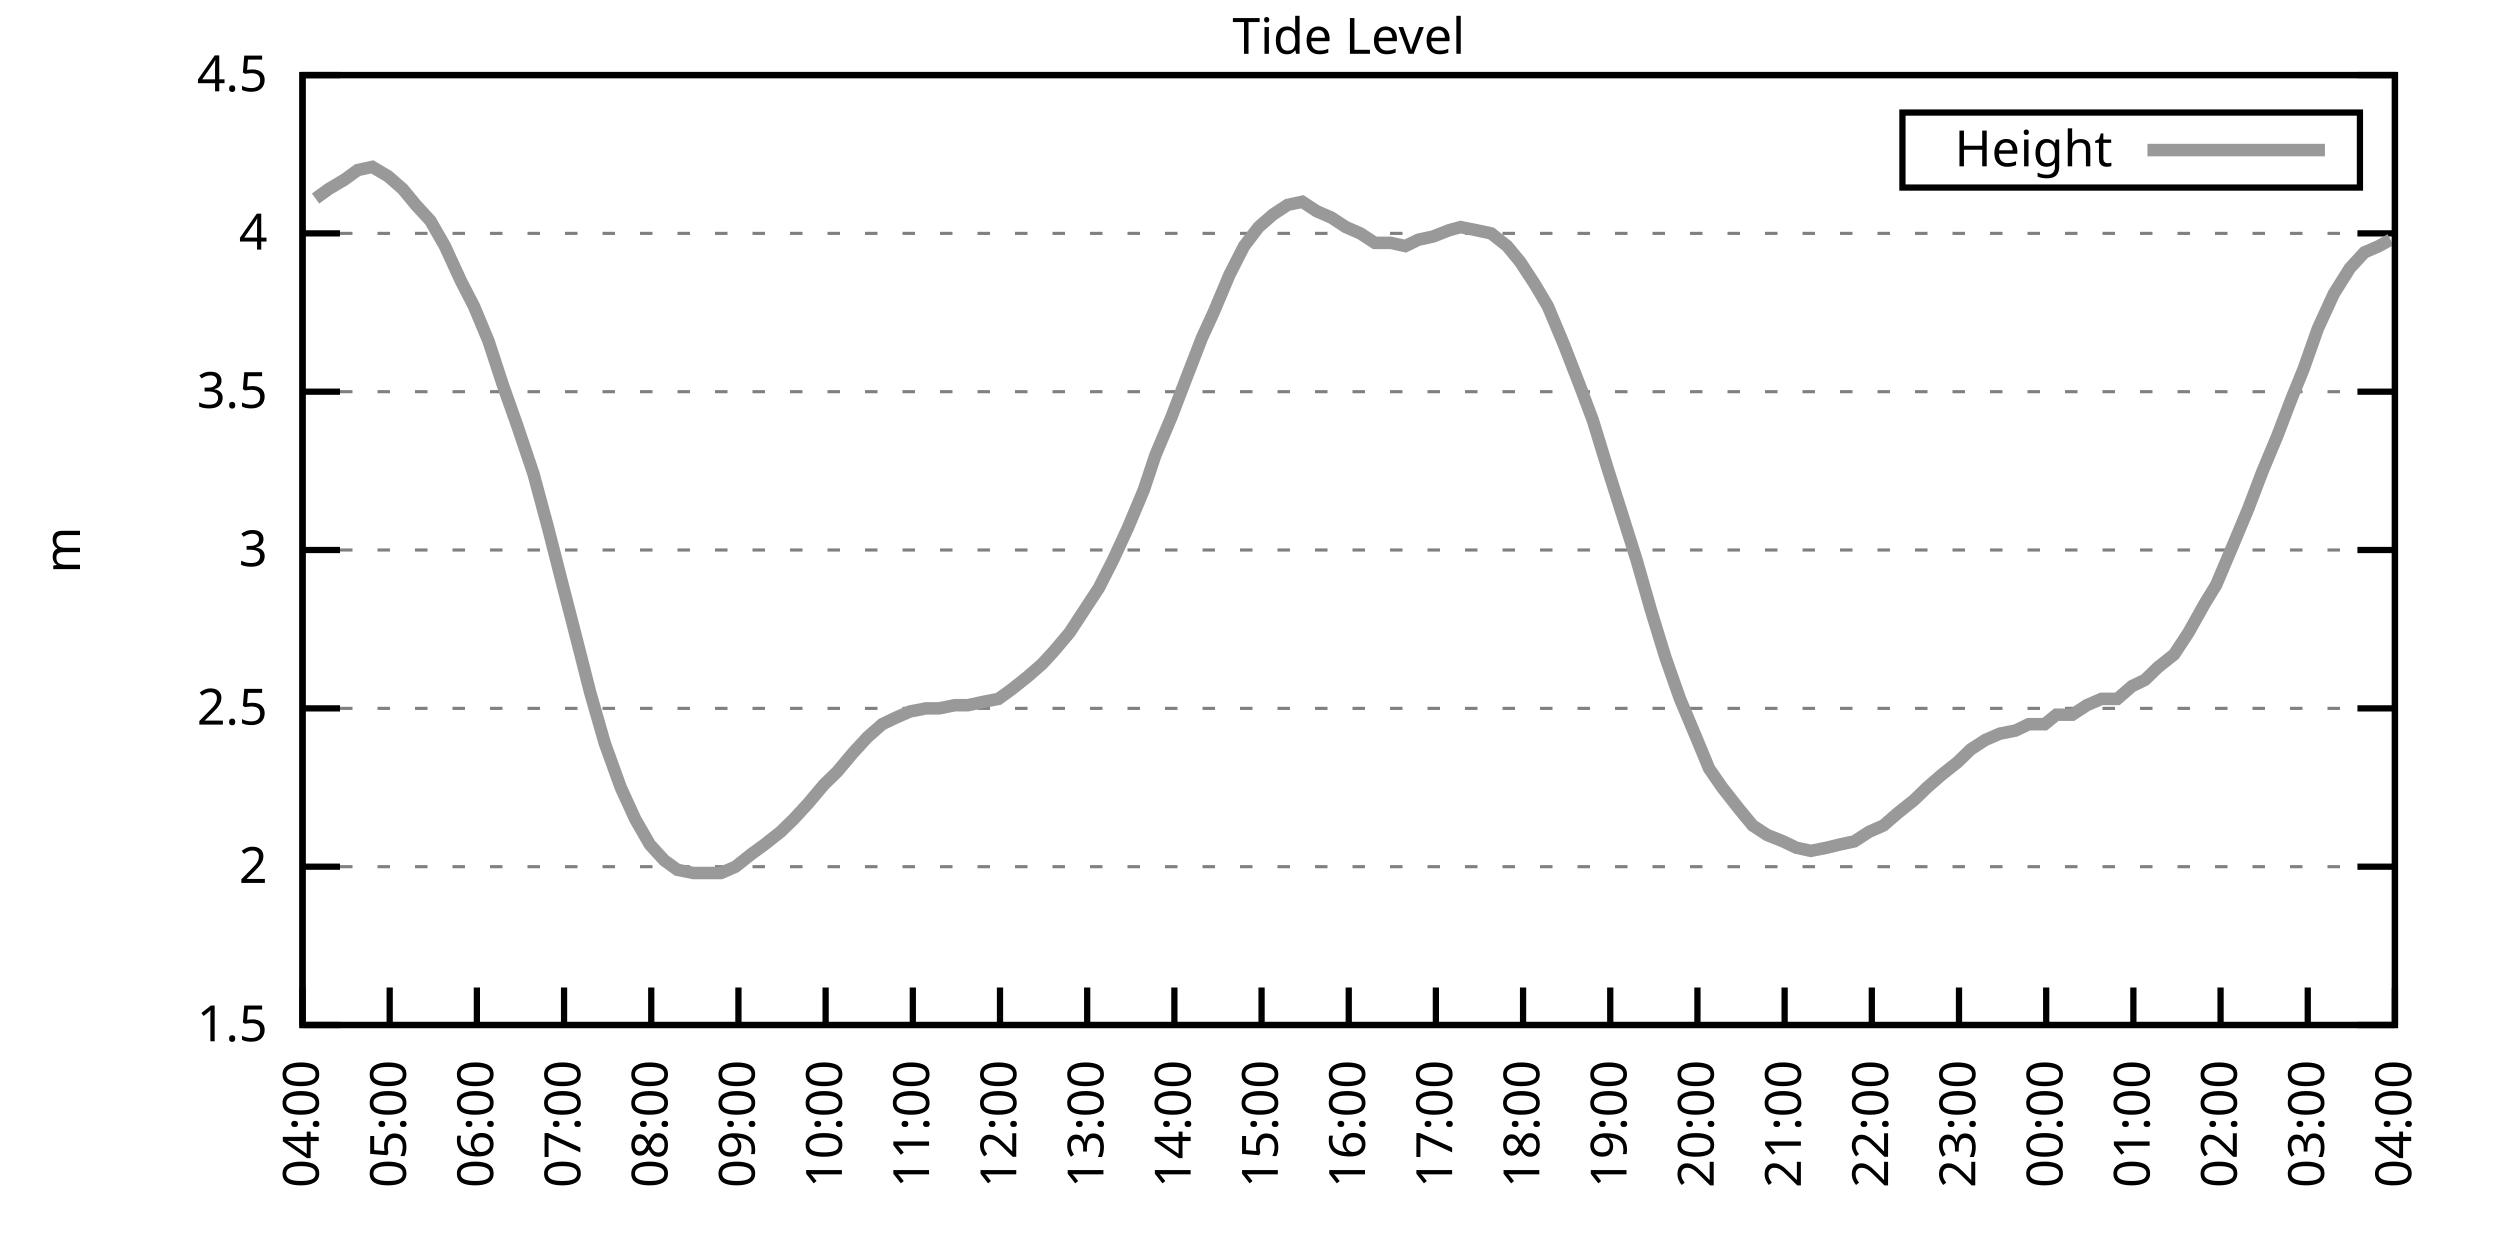
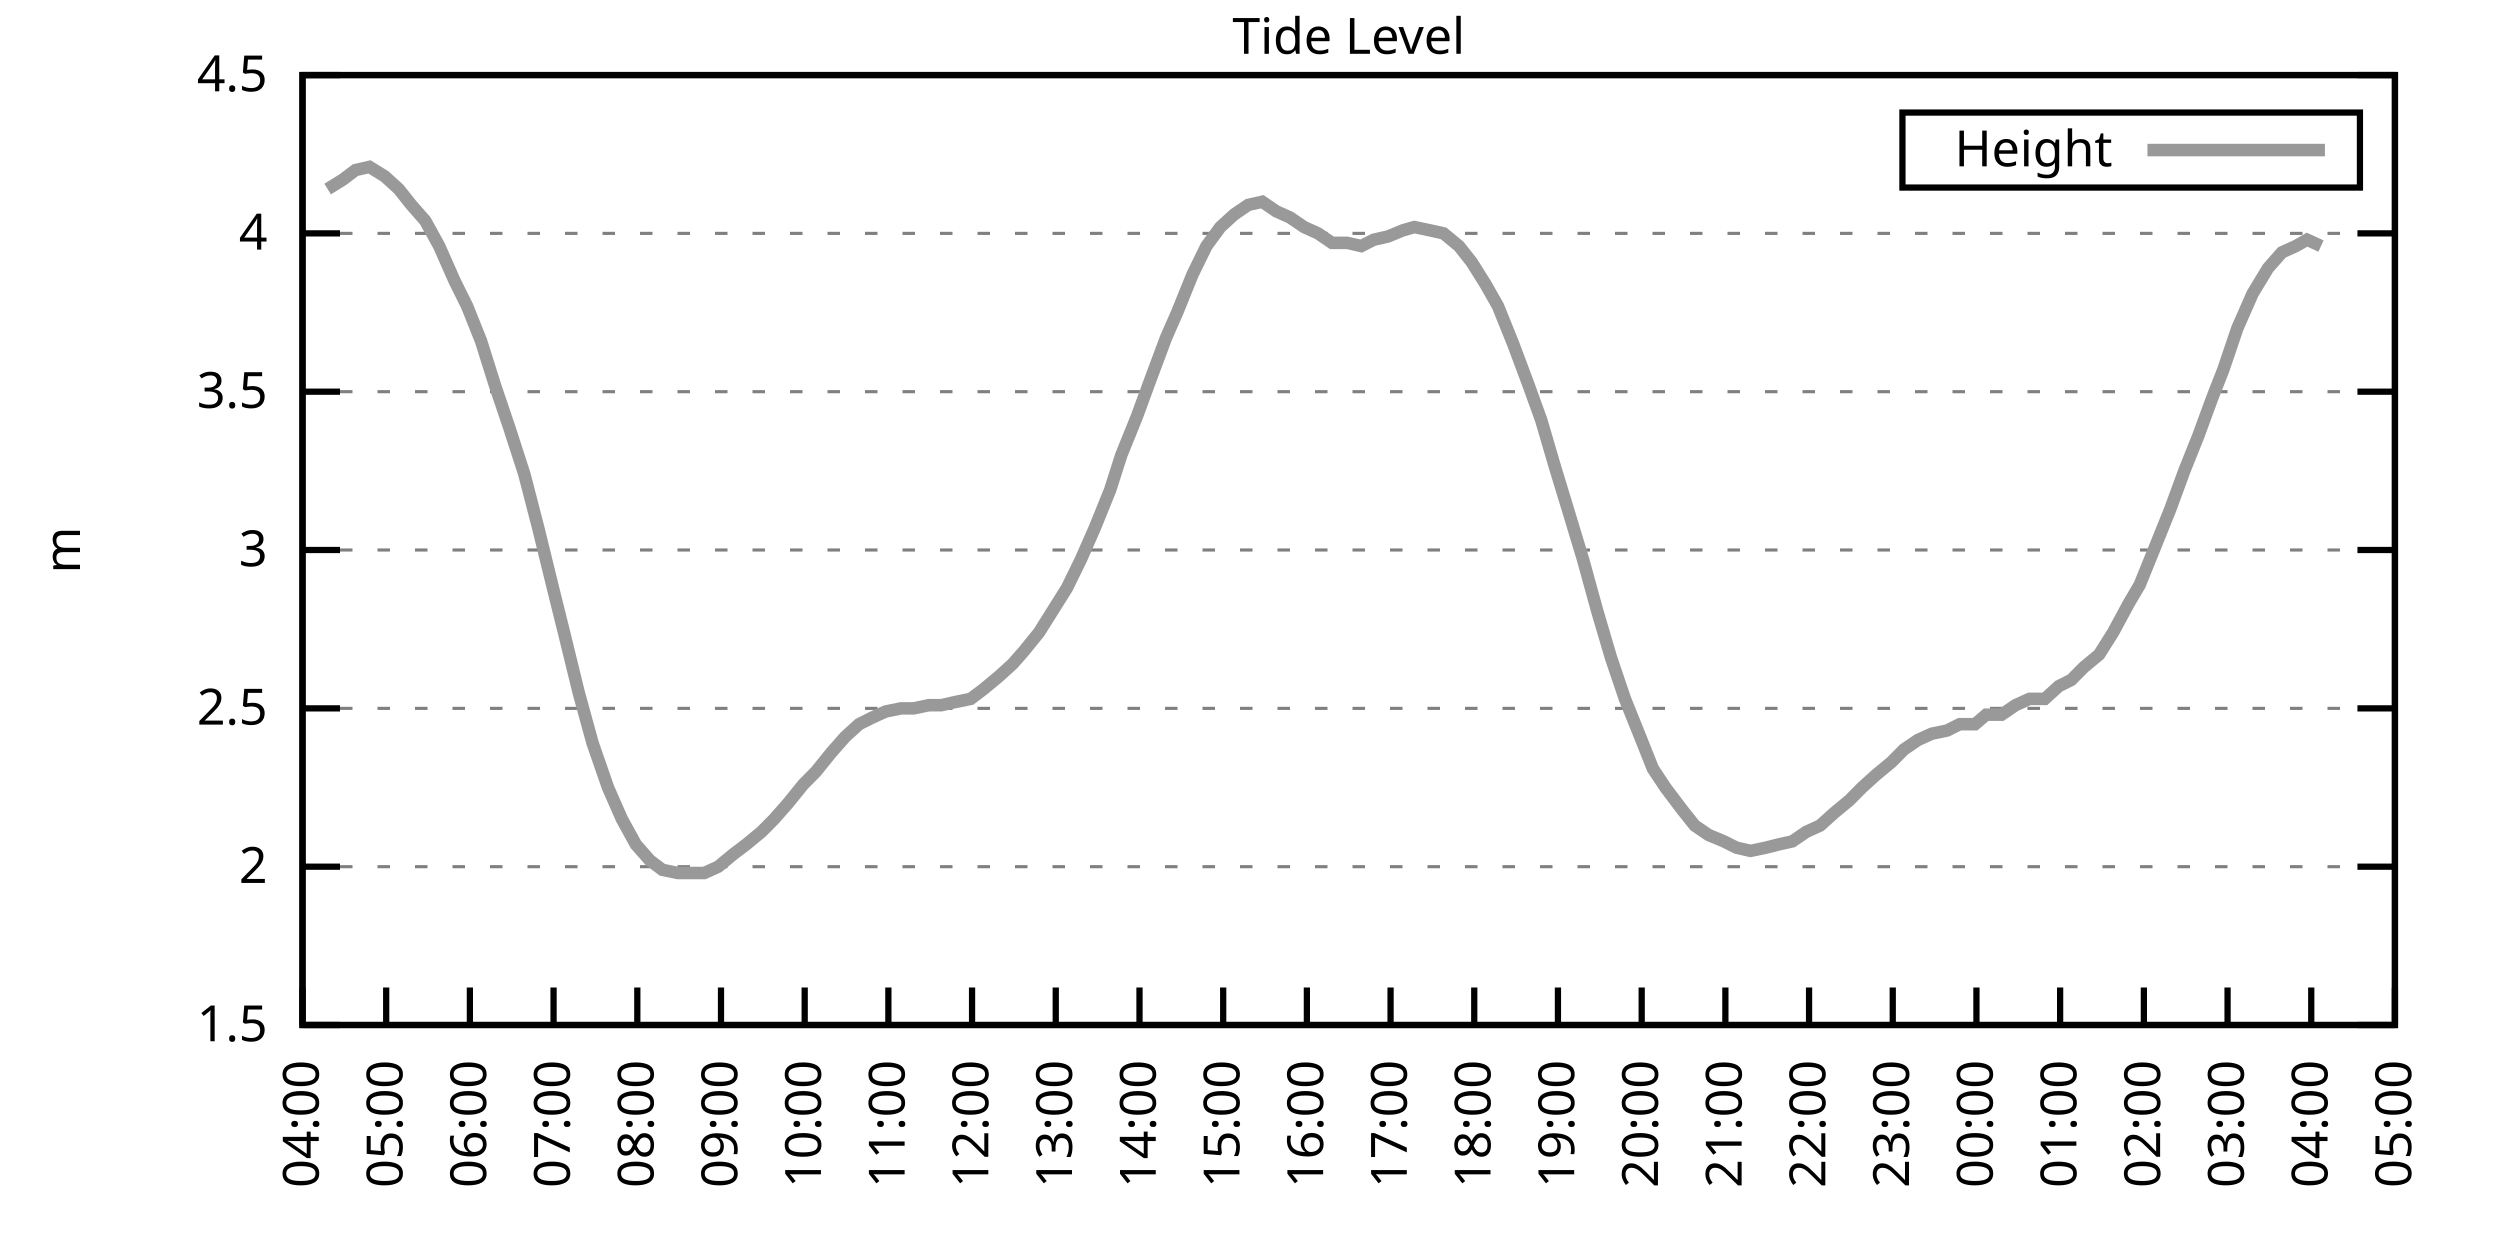
<svg xmlns="http://www.w3.org/2000/svg" xmlns:xlink="http://www.w3.org/1999/xlink" width="400" height="200" viewBox="0 0 400 200">
  <g id="gnuplot_canvas">
    <rect x="0" y="0" width="400" height="200" fill="none" />
    <defs>
      <circle id="gpDot" r="0.5" stroke-width="0.5" stroke="currentColor" />
      <path id="gpPt0" stroke-width="0.333" stroke="currentColor" d="M-1,0 h2 M0,-1 v2" />
      <path id="gpPt1" stroke-width="0.333" stroke="currentColor" d="M-1,-1 L1,1 M1,-1 L-1,1" />
      <path id="gpPt2" stroke-width="0.333" stroke="currentColor" d="M-1,0 L1,0 M0,-1 L0,1 M-1,-1 L1,1 M-1,1 L1,-1" />
      <rect id="gpPt3" stroke-width="0.333" stroke="currentColor" x="-1" y="-1" width="2" height="2" />
      <rect id="gpPt4" stroke-width="0.333" stroke="currentColor" fill="currentColor" x="-1" y="-1" width="2" height="2" />
      <circle id="gpPt5" stroke-width="0.333" stroke="currentColor" cx="0" cy="0" r="1" />
      <use xlink:href="#gpPt5" id="gpPt6" fill="currentColor" stroke="none" />
      <path id="gpPt7" stroke-width="0.333" stroke="currentColor" d="M0,-1.33 L-1.33,0.67 L1.33,0.67 z" />
      <use xlink:href="#gpPt7" id="gpPt8" fill="currentColor" stroke="none" />
      <use xlink:href="#gpPt7" id="gpPt9" stroke="currentColor" transform="rotate(180)" />
      <use xlink:href="#gpPt9" id="gpPt10" fill="currentColor" stroke="none" />
      <use xlink:href="#gpPt3" id="gpPt11" stroke="currentColor" transform="rotate(45)" />
      <use xlink:href="#gpPt11" id="gpPt12" fill="currentColor" stroke="none" />
      <path id="gpPt13" stroke-width="0.333" stroke="currentColor" d="M0,1.330 L1.265,0.411 L0.782,-1.067 L-0.782,-1.076 L-1.265,0.411 z" />
      <use xlink:href="#gpPt13" id="gpPt14" fill="currentColor" stroke="none" />
      <filter id="textbox" filterUnits="objectBoundingBox" x="0" y="0" height="1" width="1">
        <feFlood flood-color="white" flood-opacity="1" result="bgnd" />
        <feComposite in="SourceGraphic" in2="bgnd" operator="atop" />
      </filter>
      <filter id="greybox" filterUnits="objectBoundingBox" x="0" y="0" height="1" width="1">
        <feFlood flood-color="lightgrey" flood-opacity="1" result="grey" />
        <feComposite in="SourceGraphic" in2="grey" operator="atop" />
      </filter>
    </defs>
    <g fill="none" color="white" stroke="currentColor" stroke-width="1.00" stroke-linecap="butt" stroke-linejoin="miter">
</g>
    <g fill="none" color="black" stroke="currentColor" stroke-width="1.00" stroke-linecap="butt" stroke-linejoin="miter">
      <g stroke="none" shape-rendering="crispEdges">
        <polygon fill="rgb(255, 255, 255)" points="48.40,164.00 383.18,164.00 383.18,12.02 48.40,12.02 " />
      </g>
    </g>
    <g fill="none" color="black" stroke="currentColor" stroke-width="1.00" stroke-linecap="butt" stroke-linejoin="miter">
</g>
    <g fill="none" color="black" stroke="black" stroke-width="0.50" stroke-linecap="butt" stroke-linejoin="miter">
</g>
    <g fill="none" color="gray" stroke="currentColor" stroke-width="0.50" stroke-linecap="butt" stroke-linejoin="miter">
      <path stroke="gray" stroke-dasharray="2,4" class="gridline" d="M48.40,164.00 L383.19,164.00  " />
    </g>
    <g fill="none" color="gray" stroke="gray" stroke-width="1.00" stroke-linecap="butt" stroke-linejoin="miter">
</g>
    <g fill="none" color="black" stroke="currentColor" stroke-width="1.00" stroke-linecap="butt" stroke-linejoin="miter">
      <path stroke="black" d="M48.40,164.00 L54.40,164.00 M383.19,164.00 L377.19,164.00  " />
      <g transform="translate(42.80,166.60)" stroke="none" fill="black" font-family="Sans" font-size="8.00" text-anchor="end">
        <text>
          <tspan font-family="Sans"> 1.5</tspan>
        </text>
      </g>
    </g>
    <g fill="none" color="black" stroke="currentColor" stroke-width="1.00" stroke-linecap="butt" stroke-linejoin="miter">
</g>
    <g fill="none" color="black" stroke="black" stroke-width="0.50" stroke-linecap="butt" stroke-linejoin="miter">
</g>
    <g fill="none" color="gray" stroke="currentColor" stroke-width="0.50" stroke-linecap="butt" stroke-linejoin="miter">
      <path stroke="gray" stroke-dasharray="2,4" class="gridline" d="M48.40,138.67 L383.19,138.67  " />
    </g>
    <g fill="none" color="gray" stroke="gray" stroke-width="1.00" stroke-linecap="butt" stroke-linejoin="miter">
</g>
    <g fill="none" color="black" stroke="currentColor" stroke-width="1.00" stroke-linecap="butt" stroke-linejoin="miter">
      <path stroke="black" d="M48.40,138.67 L54.40,138.67 M383.19,138.67 L377.19,138.67  " />
      <g transform="translate(42.80,141.27)" stroke="none" fill="black" font-family="Sans" font-size="8.00" text-anchor="end">
        <text>
          <tspan font-family="Sans"> 2</tspan>
        </text>
      </g>
    </g>
    <g fill="none" color="black" stroke="currentColor" stroke-width="1.00" stroke-linecap="butt" stroke-linejoin="miter">
</g>
    <g fill="none" color="black" stroke="black" stroke-width="0.50" stroke-linecap="butt" stroke-linejoin="miter">
</g>
    <g fill="none" color="gray" stroke="currentColor" stroke-width="0.50" stroke-linecap="butt" stroke-linejoin="miter">
      <path stroke="gray" stroke-dasharray="2,4" class="gridline" d="M48.40,113.34 L383.19,113.34  " />
    </g>
    <g fill="none" color="gray" stroke="gray" stroke-width="1.00" stroke-linecap="butt" stroke-linejoin="miter">
</g>
    <g fill="none" color="black" stroke="currentColor" stroke-width="1.00" stroke-linecap="butt" stroke-linejoin="miter">
      <path stroke="black" d="M48.40,113.34 L54.40,113.34 M383.19,113.34 L377.19,113.34  " />
      <g transform="translate(42.80,115.94)" stroke="none" fill="black" font-family="Sans" font-size="8.00" text-anchor="end">
        <text>
          <tspan font-family="Sans"> 2.5</tspan>
        </text>
      </g>
    </g>
    <g fill="none" color="black" stroke="currentColor" stroke-width="1.00" stroke-linecap="butt" stroke-linejoin="miter">
</g>
    <g fill="none" color="black" stroke="black" stroke-width="0.50" stroke-linecap="butt" stroke-linejoin="miter">
</g>
    <g fill="none" color="gray" stroke="currentColor" stroke-width="0.50" stroke-linecap="butt" stroke-linejoin="miter">
      <path stroke="gray" stroke-dasharray="2,4" class="gridline" d="M48.40,88.00 L383.19,88.00  " />
    </g>
    <g fill="none" color="gray" stroke="gray" stroke-width="1.00" stroke-linecap="butt" stroke-linejoin="miter">
</g>
    <g fill="none" color="black" stroke="currentColor" stroke-width="1.00" stroke-linecap="butt" stroke-linejoin="miter">
      <path stroke="black" d="M48.40,88.00 L54.40,88.00 M383.19,88.00 L377.19,88.00  " />
      <g transform="translate(42.80,90.60)" stroke="none" fill="black" font-family="Sans" font-size="8.00" text-anchor="end">
        <text>
          <tspan font-family="Sans"> 3</tspan>
        </text>
      </g>
    </g>
    <g fill="none" color="black" stroke="currentColor" stroke-width="1.00" stroke-linecap="butt" stroke-linejoin="miter">
</g>
    <g fill="none" color="black" stroke="black" stroke-width="0.50" stroke-linecap="butt" stroke-linejoin="miter">
</g>
    <g fill="none" color="gray" stroke="currentColor" stroke-width="0.50" stroke-linecap="butt" stroke-linejoin="miter">
      <path stroke="gray" stroke-dasharray="2,4" class="gridline" d="M48.40,62.67 L383.19,62.67  " />
    </g>
    <g fill="none" color="gray" stroke="gray" stroke-width="1.00" stroke-linecap="butt" stroke-linejoin="miter">
</g>
    <g fill="none" color="black" stroke="currentColor" stroke-width="1.00" stroke-linecap="butt" stroke-linejoin="miter">
      <path stroke="black" d="M48.40,62.67 L54.40,62.67 M383.19,62.67 L377.19,62.67  " />
      <g transform="translate(42.80,65.27)" stroke="none" fill="black" font-family="Sans" font-size="8.00" text-anchor="end">
        <text>
          <tspan font-family="Sans"> 3.5</tspan>
        </text>
      </g>
    </g>
    <g fill="none" color="black" stroke="currentColor" stroke-width="1.00" stroke-linecap="butt" stroke-linejoin="miter">
</g>
    <g fill="none" color="black" stroke="black" stroke-width="0.50" stroke-linecap="butt" stroke-linejoin="miter">
</g>
    <g fill="none" color="gray" stroke="currentColor" stroke-width="0.50" stroke-linecap="butt" stroke-linejoin="miter">
      <path stroke="gray" stroke-dasharray="2,4" class="gridline" d="M48.40,37.34 L383.19,37.34  " />
    </g>
    <g fill="none" color="gray" stroke="gray" stroke-width="1.00" stroke-linecap="butt" stroke-linejoin="miter">
</g>
    <g fill="none" color="black" stroke="currentColor" stroke-width="1.00" stroke-linecap="butt" stroke-linejoin="miter">
      <path stroke="black" d="M48.40,37.34 L54.40,37.34 M383.19,37.34 L377.19,37.34  " />
      <g transform="translate(42.80,39.94)" stroke="none" fill="black" font-family="Sans" font-size="8.00" text-anchor="end">
        <text>
          <tspan font-family="Sans"> 4</tspan>
        </text>
      </g>
    </g>
    <g fill="none" color="black" stroke="currentColor" stroke-width="1.00" stroke-linecap="butt" stroke-linejoin="miter">
</g>
    <g fill="none" color="black" stroke="black" stroke-width="0.50" stroke-linecap="butt" stroke-linejoin="miter">
</g>
    <g fill="none" color="gray" stroke="currentColor" stroke-width="0.50" stroke-linecap="butt" stroke-linejoin="miter">
      <path stroke="gray" stroke-dasharray="2,4" class="gridline" d="M48.40,12.01 L383.19,12.01  " />
    </g>
    <g fill="none" color="gray" stroke="gray" stroke-width="1.00" stroke-linecap="butt" stroke-linejoin="miter">
</g>
    <g fill="none" color="black" stroke="currentColor" stroke-width="1.00" stroke-linecap="butt" stroke-linejoin="miter">
      <path stroke="black" d="M48.40,12.01 L54.40,12.01 M383.19,12.01 L377.19,12.01  " />
      <g transform="translate(42.80,14.61)" stroke="none" fill="black" font-family="Sans" font-size="8.00" text-anchor="end">
        <text>
          <tspan font-family="Sans"> 4.5</tspan>
        </text>
      </g>
    </g>
    <g fill="none" color="black" stroke="currentColor" stroke-width="1.00" stroke-linecap="butt" stroke-linejoin="miter">
      <path stroke="black" d="M48.40,164.00 L48.40,158.00  " />
      <g transform="translate(51.00,169.60) rotate(270.00)" stroke="none" fill="black" font-family="Sans" font-size="8.00" text-anchor="end">
        <text>
          <tspan font-family="Sans">04:00</tspan>
        </text>
      </g>
    </g>
    <g fill="none" color="black" stroke="currentColor" stroke-width="1.00" stroke-linecap="butt" stroke-linejoin="miter">
-       <path stroke="black" d="M62.35,164.00 L62.35,158.00  " />
-       <g transform="translate(64.95,169.60) rotate(270.00)" stroke="none" fill="black" font-family="Sans" font-size="8.00" text-anchor="end">
+       <path stroke="black" d="M61.79,164.00 L61.79,158.00  " />
+       <g transform="translate(64.39,169.60) rotate(270.00)" stroke="none" fill="black" font-family="Sans" font-size="8.00" text-anchor="end">
        <text>
          <tspan font-family="Sans">05:00</tspan>
        </text>
      </g>
    </g>
    <g fill="none" color="black" stroke="currentColor" stroke-width="1.00" stroke-linecap="butt" stroke-linejoin="miter">
-       <path stroke="black" d="M76.30,164.00 L76.30,158.00  " />
-       <g transform="translate(78.90,169.60) rotate(270.00)" stroke="none" fill="black" font-family="Sans" font-size="8.00" text-anchor="end">
+       <path stroke="black" d="M75.18,164.00 L75.18,158.00  " />
+       <g transform="translate(77.78,169.60) rotate(270.00)" stroke="none" fill="black" font-family="Sans" font-size="8.00" text-anchor="end">
        <text>
          <tspan font-family="Sans">06:00</tspan>
        </text>
      </g>
    </g>
    <g fill="none" color="black" stroke="currentColor" stroke-width="1.00" stroke-linecap="butt" stroke-linejoin="miter">
-       <path stroke="black" d="M90.25,164.00 L90.25,158.00  " />
-       <g transform="translate(92.85,169.60) rotate(270.00)" stroke="none" fill="black" font-family="Sans" font-size="8.00" text-anchor="end">
+       <path stroke="black" d="M88.57,164.00 L88.57,158.00  " />
+       <g transform="translate(91.17,169.60) rotate(270.00)" stroke="none" fill="black" font-family="Sans" font-size="8.00" text-anchor="end">
        <text>
          <tspan font-family="Sans">07:00</tspan>
        </text>
      </g>
    </g>
    <g fill="none" color="black" stroke="currentColor" stroke-width="1.00" stroke-linecap="butt" stroke-linejoin="miter">
-       <path stroke="black" d="M104.20,164.00 L104.20,158.00  " />
-       <g transform="translate(106.80,169.60) rotate(270.00)" stroke="none" fill="black" font-family="Sans" font-size="8.00" text-anchor="end">
+       <path stroke="black" d="M101.97,164.00 L101.97,158.00  " />
+       <g transform="translate(104.57,169.60) rotate(270.00)" stroke="none" fill="black" font-family="Sans" font-size="8.00" text-anchor="end">
        <text>
          <tspan font-family="Sans">08:00</tspan>
        </text>
      </g>
    </g>
    <g fill="none" color="black" stroke="currentColor" stroke-width="1.00" stroke-linecap="butt" stroke-linejoin="miter">
-       <path stroke="black" d="M118.15,164.00 L118.15,158.00  " />
-       <g transform="translate(120.75,169.60) rotate(270.00)" stroke="none" fill="black" font-family="Sans" font-size="8.00" text-anchor="end">
+       <path stroke="black" d="M115.36,164.00 L115.36,158.00  " />
+       <g transform="translate(117.96,169.60) rotate(270.00)" stroke="none" fill="black" font-family="Sans" font-size="8.00" text-anchor="end">
        <text>
          <tspan font-family="Sans">09:00</tspan>
        </text>
      </g>
    </g>
    <g fill="none" color="black" stroke="currentColor" stroke-width="1.00" stroke-linecap="butt" stroke-linejoin="miter">
-       <path stroke="black" d="M132.10,164.00 L132.10,158.00  " />
-       <g transform="translate(134.70,169.60) rotate(270.00)" stroke="none" fill="black" font-family="Sans" font-size="8.00" text-anchor="end">
+       <path stroke="black" d="M128.75,164.00 L128.75,158.00  " />
+       <g transform="translate(131.35,169.60) rotate(270.00)" stroke="none" fill="black" font-family="Sans" font-size="8.00" text-anchor="end">
        <text>
          <tspan font-family="Sans">10:00</tspan>
        </text>
      </g>
    </g>
    <g fill="none" color="black" stroke="currentColor" stroke-width="1.00" stroke-linecap="butt" stroke-linejoin="miter">
-       <path stroke="black" d="M146.05,164.00 L146.05,158.00  " />
-       <g transform="translate(148.65,169.60) rotate(270.00)" stroke="none" fill="black" font-family="Sans" font-size="8.00" text-anchor="end">
+       <path stroke="black" d="M142.14,164.00 L142.14,158.00  " />
+       <g transform="translate(144.74,169.60) rotate(270.00)" stroke="none" fill="black" font-family="Sans" font-size="8.00" text-anchor="end">
        <text>
          <tspan font-family="Sans">11:00</tspan>
        </text>
      </g>
    </g>
    <g fill="none" color="black" stroke="currentColor" stroke-width="1.00" stroke-linecap="butt" stroke-linejoin="miter">
-       <path stroke="black" d="M160.00,164.00 L160.00,158.00  " />
-       <g transform="translate(162.60,169.60) rotate(270.00)" stroke="none" fill="black" font-family="Sans" font-size="8.00" text-anchor="end">
+       <path stroke="black" d="M155.53,164.00 L155.53,158.00  " />
+       <g transform="translate(158.13,169.60) rotate(270.00)" stroke="none" fill="black" font-family="Sans" font-size="8.00" text-anchor="end">
        <text>
          <tspan font-family="Sans">12:00</tspan>
        </text>
      </g>
    </g>
    <g fill="none" color="black" stroke="currentColor" stroke-width="1.00" stroke-linecap="butt" stroke-linejoin="miter">
-       <path stroke="black" d="M173.95,164.00 L173.95,158.00  " />
-       <g transform="translate(176.55,169.60) rotate(270.00)" stroke="none" fill="black" font-family="Sans" font-size="8.00" text-anchor="end">
+       <path stroke="black" d="M168.92,164.00 L168.92,158.00  " />
+       <g transform="translate(171.52,169.60) rotate(270.00)" stroke="none" fill="black" font-family="Sans" font-size="8.00" text-anchor="end">
        <text>
          <tspan font-family="Sans">13:00</tspan>
        </text>
      </g>
    </g>
    <g fill="none" color="black" stroke="currentColor" stroke-width="1.00" stroke-linecap="butt" stroke-linejoin="miter">
-       <path stroke="black" d="M187.90,164.00 L187.90,158.00  " />
-       <g transform="translate(190.50,169.60) rotate(270.00)" stroke="none" fill="black" font-family="Sans" font-size="8.00" text-anchor="end">
+       <path stroke="black" d="M182.32,164.00 L182.32,158.00  " />
+       <g transform="translate(184.92,169.60) rotate(270.00)" stroke="none" fill="black" font-family="Sans" font-size="8.00" text-anchor="end">
        <text>
          <tspan font-family="Sans">14:00</tspan>
        </text>
      </g>
    </g>
    <g fill="none" color="black" stroke="currentColor" stroke-width="1.00" stroke-linecap="butt" stroke-linejoin="miter">
-       <path stroke="black" d="M201.85,164.00 L201.85,158.00  " />
-       <g transform="translate(204.45,169.60) rotate(270.00)" stroke="none" fill="black" font-family="Sans" font-size="8.00" text-anchor="end">
+       <path stroke="black" d="M195.71,164.00 L195.71,158.00  " />
+       <g transform="translate(198.31,169.60) rotate(270.00)" stroke="none" fill="black" font-family="Sans" font-size="8.00" text-anchor="end">
        <text>
          <tspan font-family="Sans">15:00</tspan>
        </text>
      </g>
    </g>
    <g fill="none" color="black" stroke="currentColor" stroke-width="1.00" stroke-linecap="butt" stroke-linejoin="miter">
-       <path stroke="black" d="M215.80,164.00 L215.80,158.00  " />
-       <g transform="translate(218.40,169.60) rotate(270.00)" stroke="none" fill="black" font-family="Sans" font-size="8.00" text-anchor="end">
+       <path stroke="black" d="M209.10,164.00 L209.10,158.00  " />
+       <g transform="translate(211.70,169.60) rotate(270.00)" stroke="none" fill="black" font-family="Sans" font-size="8.00" text-anchor="end">
        <text>
          <tspan font-family="Sans">16:00</tspan>
        </text>
      </g>
    </g>
    <g fill="none" color="black" stroke="currentColor" stroke-width="1.00" stroke-linecap="butt" stroke-linejoin="miter">
-       <path stroke="black" d="M229.74,164.00 L229.74,158.00  " />
-       <g transform="translate(232.34,169.60) rotate(270.00)" stroke="none" fill="black" font-family="Sans" font-size="8.00" text-anchor="end">
+       <path stroke="black" d="M222.49,164.00 L222.49,158.00  " />
+       <g transform="translate(225.09,169.60) rotate(270.00)" stroke="none" fill="black" font-family="Sans" font-size="8.00" text-anchor="end">
        <text>
          <tspan font-family="Sans">17:00</tspan>
        </text>
      </g>
    </g>
    <g fill="none" color="black" stroke="currentColor" stroke-width="1.00" stroke-linecap="butt" stroke-linejoin="miter">
-       <path stroke="black" d="M243.69,164.00 L243.69,158.00  " />
-       <g transform="translate(246.29,169.60) rotate(270.00)" stroke="none" fill="black" font-family="Sans" font-size="8.00" text-anchor="end">
+       <path stroke="black" d="M235.88,164.00 L235.88,158.00  " />
+       <g transform="translate(238.48,169.60) rotate(270.00)" stroke="none" fill="black" font-family="Sans" font-size="8.00" text-anchor="end">
        <text>
          <tspan font-family="Sans">18:00</tspan>
        </text>
      </g>
    </g>
    <g fill="none" color="black" stroke="currentColor" stroke-width="1.00" stroke-linecap="butt" stroke-linejoin="miter">
-       <path stroke="black" d="M257.64,164.00 L257.64,158.00  " />
-       <g transform="translate(260.24,169.60) rotate(270.00)" stroke="none" fill="black" font-family="Sans" font-size="8.00" text-anchor="end">
+       <path stroke="black" d="M249.27,164.00 L249.27,158.00  " />
+       <g transform="translate(251.87,169.60) rotate(270.00)" stroke="none" fill="black" font-family="Sans" font-size="8.00" text-anchor="end">
        <text>
          <tspan font-family="Sans">19:00</tspan>
        </text>
      </g>
    </g>
    <g fill="none" color="black" stroke="currentColor" stroke-width="1.00" stroke-linecap="butt" stroke-linejoin="miter">
-       <path stroke="black" d="M271.59,164.00 L271.59,158.00  " />
-       <g transform="translate(274.19,169.60) rotate(270.00)" stroke="none" fill="black" font-family="Sans" font-size="8.00" text-anchor="end">
+       <path stroke="black" d="M262.67,164.00 L262.67,158.00  " />
+       <g transform="translate(265.27,169.60) rotate(270.00)" stroke="none" fill="black" font-family="Sans" font-size="8.00" text-anchor="end">
        <text>
          <tspan font-family="Sans">20:00</tspan>
        </text>
      </g>
    </g>
    <g fill="none" color="black" stroke="currentColor" stroke-width="1.00" stroke-linecap="butt" stroke-linejoin="miter">
-       <path stroke="black" d="M285.54,164.00 L285.54,158.00  " />
-       <g transform="translate(288.14,169.60) rotate(270.00)" stroke="none" fill="black" font-family="Sans" font-size="8.00" text-anchor="end">
+       <path stroke="black" d="M276.06,164.00 L276.06,158.00  " />
+       <g transform="translate(278.66,169.60) rotate(270.00)" stroke="none" fill="black" font-family="Sans" font-size="8.00" text-anchor="end">
        <text>
          <tspan font-family="Sans">21:00</tspan>
        </text>
      </g>
    </g>
    <g fill="none" color="black" stroke="currentColor" stroke-width="1.00" stroke-linecap="butt" stroke-linejoin="miter">
-       <path stroke="black" d="M299.49,164.00 L299.49,158.00  " />
-       <g transform="translate(302.09,169.60) rotate(270.00)" stroke="none" fill="black" font-family="Sans" font-size="8.00" text-anchor="end">
+       <path stroke="black" d="M289.45,164.00 L289.45,158.00  " />
+       <g transform="translate(292.05,169.60) rotate(270.00)" stroke="none" fill="black" font-family="Sans" font-size="8.00" text-anchor="end">
        <text>
          <tspan font-family="Sans">22:00</tspan>
        </text>
      </g>
    </g>
    <g fill="none" color="black" stroke="currentColor" stroke-width="1.00" stroke-linecap="butt" stroke-linejoin="miter">
-       <path stroke="black" d="M313.44,164.00 L313.44,158.00  " />
-       <g transform="translate(316.04,169.60) rotate(270.00)" stroke="none" fill="black" font-family="Sans" font-size="8.00" text-anchor="end">
+       <path stroke="black" d="M302.84,164.00 L302.84,158.00  " />
+       <g transform="translate(305.44,169.60) rotate(270.00)" stroke="none" fill="black" font-family="Sans" font-size="8.00" text-anchor="end">
        <text>
          <tspan font-family="Sans">23:00</tspan>
        </text>
      </g>
    </g>
    <g fill="none" color="black" stroke="currentColor" stroke-width="1.00" stroke-linecap="butt" stroke-linejoin="miter">
-       <path stroke="black" d="M327.39,164.00 L327.39,158.00  " />
-       <g transform="translate(329.99,169.60) rotate(270.00)" stroke="none" fill="black" font-family="Sans" font-size="8.00" text-anchor="end">
+       <path stroke="black" d="M316.23,164.00 L316.23,158.00  " />
+       <g transform="translate(318.83,169.60) rotate(270.00)" stroke="none" fill="black" font-family="Sans" font-size="8.00" text-anchor="end">
        <text>
          <tspan font-family="Sans">00:00</tspan>
        </text>
      </g>
    </g>
    <g fill="none" color="black" stroke="currentColor" stroke-width="1.00" stroke-linecap="butt" stroke-linejoin="miter">
-       <path stroke="black" d="M341.34,164.00 L341.34,158.00  " />
-       <g transform="translate(343.94,169.60) rotate(270.00)" stroke="none" fill="black" font-family="Sans" font-size="8.00" text-anchor="end">
+       <path stroke="black" d="M329.62,164.00 L329.62,158.00  " />
+       <g transform="translate(332.22,169.60) rotate(270.00)" stroke="none" fill="black" font-family="Sans" font-size="8.00" text-anchor="end">
        <text>
          <tspan font-family="Sans">01:00</tspan>
        </text>
      </g>
    </g>
    <g fill="none" color="black" stroke="currentColor" stroke-width="1.00" stroke-linecap="butt" stroke-linejoin="miter">
-       <path stroke="black" d="M355.29,164.00 L355.29,158.00  " />
-       <g transform="translate(357.89,169.60) rotate(270.00)" stroke="none" fill="black" font-family="Sans" font-size="8.00" text-anchor="end">
+       <path stroke="black" d="M343.02,164.00 L343.02,158.00  " />
+       <g transform="translate(345.62,169.60) rotate(270.00)" stroke="none" fill="black" font-family="Sans" font-size="8.00" text-anchor="end">
        <text>
          <tspan font-family="Sans">02:00</tspan>
        </text>
      </g>
    </g>
    <g fill="none" color="black" stroke="currentColor" stroke-width="1.00" stroke-linecap="butt" stroke-linejoin="miter">
-       <path stroke="black" d="M369.24,164.00 L369.24,158.00  " />
-       <g transform="translate(371.84,169.60) rotate(270.00)" stroke="none" fill="black" font-family="Sans" font-size="8.00" text-anchor="end">
+       <path stroke="black" d="M356.41,164.00 L356.41,158.00  " />
+       <g transform="translate(359.01,169.60) rotate(270.00)" stroke="none" fill="black" font-family="Sans" font-size="8.00" text-anchor="end">
        <text>
          <tspan font-family="Sans">03:00</tspan>
+         </text>
+       </g>
+     </g>
+     <g fill="none" color="black" stroke="currentColor" stroke-width="1.00" stroke-linecap="butt" stroke-linejoin="miter">
+       <path stroke="black" d="M369.80,164.00 L369.80,158.00  " />
+       <g transform="translate(372.40,169.60) rotate(270.00)" stroke="none" fill="black" font-family="Sans" font-size="8.00" text-anchor="end">
+         <text>
+           <tspan font-family="Sans">04:00</tspan>
        </text>
      </g>
    </g>
    <g fill="none" color="black" stroke="currentColor" stroke-width="1.00" stroke-linecap="butt" stroke-linejoin="miter">
      <path stroke="black" d="M383.19,164.00 L383.19,158.00  " />
      <g transform="translate(385.79,169.60) rotate(270.00)" stroke="none" fill="black" font-family="Sans" font-size="8.00" text-anchor="end">
        <text>
-           <tspan font-family="Sans">04:00</tspan>
+           <tspan font-family="Sans">05:00</tspan>
        </text>
      </g>
    </g>
    <g fill="none" color="black" stroke="currentColor" stroke-width="1.00" stroke-linecap="butt" stroke-linejoin="miter">
</g>
    <g fill="none" color="black" stroke="currentColor" stroke-width="1.00" stroke-linecap="butt" stroke-linejoin="miter">
      <path stroke="black" d="M48.40,12.01 L48.40,164.00 L383.19,164.00 L383.19,12.01 L48.40,12.01 Z  " />
    </g>
    <g fill="none" color="black" stroke="currentColor" stroke-width="1.00" stroke-linecap="butt" stroke-linejoin="miter">
</g>
    <g fill="none" color="black" stroke="currentColor" stroke-width="1.00" stroke-linecap="butt" stroke-linejoin="miter">
      <path stroke="black" d="M304.39,30.01 L304.39,18.01 L377.59,18.01 L377.59,30.01 L304.39,30.01 Z  " />
    </g>
    <g id="Tide_level_plot_1">
      <g fill="none" color="white" stroke="black" stroke-width="2.00" stroke-linecap="butt" stroke-linejoin="miter">
</g>
      <g fill="none" color="black" stroke="currentColor" stroke-width="2.00" stroke-linecap="butt" stroke-linejoin="miter">
        <g transform="translate(337.99,26.61)" stroke="none" fill="black" font-family="Sans" font-size="8.00" text-anchor="end">
          <text>
            <tspan font-family="Sans">Height</tspan>
          </text>
        </g>
      </g>
      <g fill="none" color="black" stroke="currentColor" stroke-width="2.00" stroke-linecap="butt" stroke-linejoin="miter">
-         <path stroke="rgb(153, 153, 153)" d="M343.59,24.01 L371.99,24.01 M50.49,31.77 L52.58,30.25 L55.14,28.73 L57.23,27.21 L59.56,26.70 L62.12,28.22   L64.44,30.25 L66.53,32.78 L68.86,35.32 L71.18,39.37 L73.74,44.94 L75.83,48.99 L78.16,54.57 L80.48,61.66   L82.81,68.25 L85.37,75.85 L87.69,84.46 L90.02,93.58 L92.11,101.68 L94.43,110.80 L96.76,118.91 L99.32,126.00   L101.64,131.07 L103.97,135.12 L106.29,137.66 L108.38,139.17 L110.94,139.68 L113.27,139.68 L115.36,139.68 L117.68,138.67   L120.24,136.64 L122.33,135.12 L124.89,133.10 L126.98,131.07 L129.31,128.54 L131.87,125.50 L133.96,123.47 L136.51,120.43   L138.84,117.90 L141.16,115.87 L143.26,114.86 L145.58,113.84 L148.14,113.34 L150.23,113.34 L152.79,112.83 L154.88,112.83   L157.21,112.32 L159.76,111.82 L161.86,110.30 L164.41,108.27 L166.74,106.24 L168.60,104.22 L171.16,101.18 L173.48,97.63   L175.81,94.08 L178.13,89.52 L180.46,84.46 L183.01,78.38 L184.87,72.81 L187.43,66.73 L189.76,60.65 L192.31,54.06   L194.17,50.01 L196.73,43.93 L199.06,39.37 L201.38,36.33 L203.71,34.30 L206.03,32.78 L208.36,32.28 L210.68,33.80   L213.01,34.81 L215.33,36.33 L217.65,37.34 L219.98,38.86 L222.54,38.86 L224.86,39.37 L226.95,38.35 L229.28,37.85   L231.84,36.84 L233.70,36.33 L236.25,36.84 L238.58,37.34 L241.14,39.37 L243.23,41.90 L245.55,45.45 L247.65,48.99   L250.20,55.07 L252.76,61.66 L254.85,67.23 L257.18,74.83 L259.27,81.42 L261.83,89.52 L264.15,97.63 L266.48,105.23   L268.80,111.82 L271.36,117.90 L273.45,122.96 L275.55,126.00 L278.34,129.55 L280.43,132.08 L282.75,133.60 L285.31,134.62   L287.40,135.63 L289.73,136.14 L292.29,135.63 L294.38,135.12 L296.70,134.62 L299.03,133.10 L301.35,132.08 L303.68,130.06   L306.23,128.03 L308.33,126.00 L310.65,123.98 L313.21,121.95 L315.30,119.92 L317.63,118.40 L319.95,117.39 L322.51,116.88   L324.60,115.87 L327.16,115.87 L329.02,114.35 L331.58,114.35 L333.90,112.83 L336.23,111.82 L338.78,111.82 L341.11,109.79   L343.20,108.78 L345.29,106.75 L347.85,104.72 L350.18,101.18 L352.73,96.62 L354.59,93.58 L357.38,86.99 L359.71,81.42   L362.03,75.34 L364.36,69.77 L366.68,63.69 L368.54,59.13 L370.87,52.54 L373.43,46.97 L375.98,42.91 L378.31,40.38   L380.63,39.37 L382.49,38.35  " />
+         <path stroke="rgb(153, 153, 153)" d="M343.59,24.01 L371.99,24.01 M52.42,30.25 L54.87,28.73 L56.88,27.21 L59.11,26.70 L61.57,28.22 L63.80,30.25   L65.81,32.78 L68.04,35.32 L70.27,39.37 L72.73,44.94 L74.74,48.99 L76.97,54.57 L79.20,61.66 L81.43,68.25   L83.89,75.85 L86.12,84.46 L88.35,93.58 L90.36,101.68 L92.59,110.80 L94.82,118.91 L97.28,126.00 L99.51,131.07   L101.74,135.12 L103.98,137.66 L105.98,139.17 L108.44,139.68 L110.67,139.68 L112.68,139.68 L114.91,138.67 L117.37,136.64   L119.38,135.12 L121.83,133.10 L123.84,131.07 L126.07,128.54 L128.53,125.50 L130.54,123.47 L132.99,120.43 L135.22,117.90   L137.45,115.87 L139.46,114.86 L141.69,113.84 L144.15,113.34 L146.16,113.34 L148.61,112.83 L150.62,112.83 L152.85,112.32   L155.31,111.82 L157.32,110.30 L159.77,108.27 L162.01,106.24 L163.79,104.22 L166.25,101.18 L168.48,97.63 L170.71,94.08   L172.94,89.52 L175.17,84.46 L177.63,78.38 L179.41,72.81 L181.87,66.73 L184.10,60.65 L186.56,54.06 L188.34,50.01   L190.80,43.93 L193.03,39.37 L195.26,36.33 L197.49,34.30 L199.73,32.78 L201.96,32.28 L204.19,33.80 L206.42,34.81   L208.65,36.33 L210.88,37.34 L213.12,38.86 L215.57,38.86 L217.80,39.37 L219.81,38.35 L222.04,37.85 L224.50,36.84   L226.29,36.33 L228.74,36.84 L230.97,37.34 L233.43,39.37 L235.44,41.90 L237.67,45.45 L239.68,48.99 L242.13,55.07   L244.59,61.66 L246.60,67.23 L248.83,74.83 L250.84,81.42 L253.29,89.52 L255.52,97.63 L257.76,105.23 L259.99,111.82   L262.44,117.90 L264.45,122.96 L266.46,126.00 L269.14,129.55 L271.15,132.08 L273.38,133.60 L275.83,134.62 L277.84,135.63   L280.07,136.14 L282.53,135.63 L284.54,135.12 L286.77,134.62 L289.00,133.10 L291.23,132.08 L293.47,130.06 L295.92,128.03   L297.93,126.00 L300.16,123.98 L302.62,121.95 L304.63,119.92 L306.86,118.40 L309.09,117.39 L311.54,116.88 L313.55,115.87   L316.01,115.87 L317.79,114.35 L320.25,114.35 L322.48,112.83 L324.71,111.82 L327.17,111.82 L329.40,109.79 L331.41,108.78   L333.42,106.75 L335.87,104.72 L338.10,101.18 L340.56,96.62 L342.35,93.58 L345.02,86.99 L347.26,81.42 L349.49,75.34   L351.72,69.77 L353.95,63.69 L355.74,59.13 L357.97,52.54 L360.42,46.97 L362.88,42.91 L365.11,40.38 L367.34,39.37   L369.13,38.35 L371.36,39.37  " />
      </g>
    </g>
    <g fill="none" color="black" stroke="currentColor" stroke-width="2.00" stroke-linecap="butt" stroke-linejoin="miter">
</g>
    <g fill="none" color="black" stroke="black" stroke-width="1.00" stroke-linecap="butt" stroke-linejoin="miter">
</g>
    <g fill="none" color="black" stroke="currentColor" stroke-width="1.00" stroke-linecap="butt" stroke-linejoin="miter">
      <path stroke="black" d="M48.40,12.01 L48.40,164.00 L383.19,164.00 L383.19,12.01 L48.40,12.01 Z  " />
      <g transform="translate(12.80,88.01) rotate(270.00)" stroke="none" fill="black" font-family="Sans" font-size="8.00" text-anchor="middle">
        <text>
          <tspan font-family="Sans">m</tspan>
        </text>
      </g>
    </g>
    <g fill="none" color="black" stroke="currentColor" stroke-width="1.00" stroke-linecap="butt" stroke-linejoin="miter">
</g>
    <g fill="none" color="black" stroke="currentColor" stroke-width="1.00" stroke-linecap="butt" stroke-linejoin="miter">
      <g transform="translate(215.79,8.61)" stroke="none" fill="black" font-family="Sans" font-size="8.00" text-anchor="middle">
        <text>
          <tspan font-family="Sans">Tide Level</tspan>
        </text>
      </g>
    </g>
    <g fill="none" color="black" stroke="currentColor" stroke-width="1.00" stroke-linecap="butt" stroke-linejoin="miter">
</g>
  </g>
</svg>
